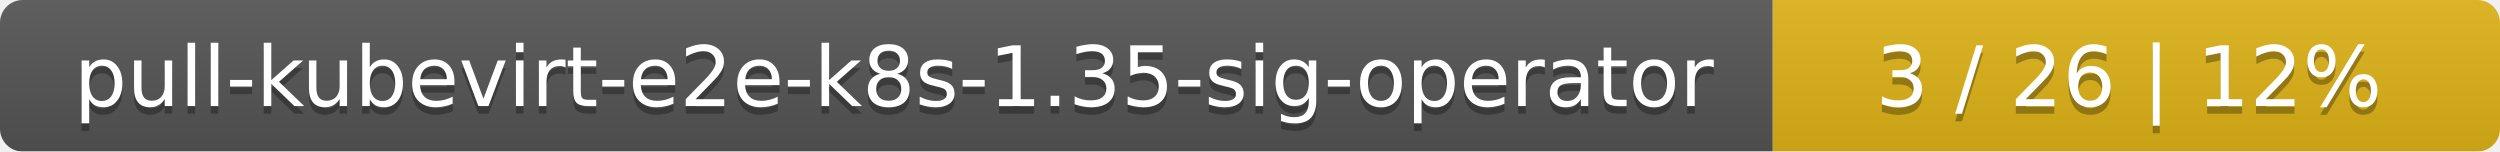
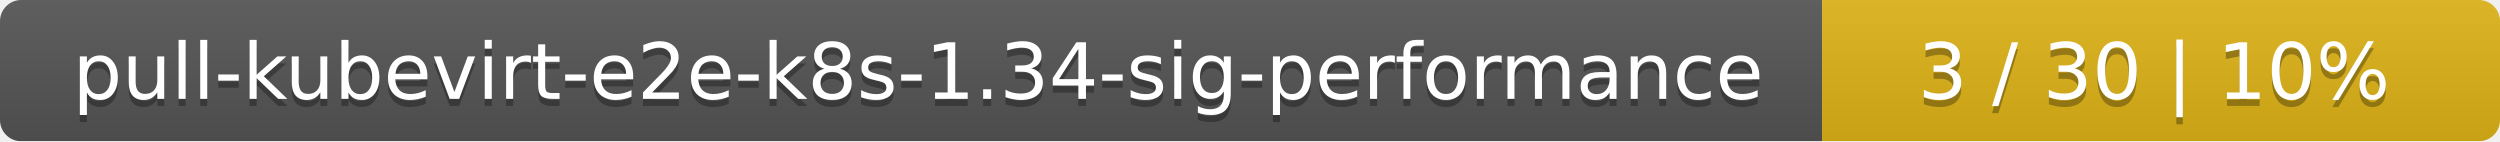
- <svg xmlns="http://www.w3.org/2000/svg" width="330" height="20">
+ <svg xmlns="http://www.w3.org/2000/svg" width="354" height="20">
  <linearGradient id="smooth" x2="0" y2="100%">
    <stop offset="0" stop-color="#bbb" stop-opacity=".1" />
    <stop offset="1" stop-opacity=".1" />
  </linearGradient>
  <mask id="round">
-     <rect width="330" height="20" rx="3" fill="#fff" />
+     <rect width="354" height="20" rx="3" fill="#fff" />
  </mask>
  <g mask="url(#round)">
-     <rect width="234" height="20" fill="#555" />
-     <rect x="234" width="96" height="20" fill="#dfb317" />
-     <rect width="330" height="20" fill="url(#smooth)" />
+     <rect width="258" height="20" fill="#555" />
+     <rect x="258" width="96" height="20" fill="#dfb317" />
+     <rect width="354" height="20" fill="url(#smooth)" />
  </g>
  <g fill="#fff" text-anchor="middle" font-family="DejaVu Sans,Verdana,Geneva,sans-serif" font-size="11">
-     <text x="118" y="15" fill="#010101" fill-opacity=".3">pull-kubevirt-e2e-k8s-1.35-sig-operator</text>
-     <text x="118" y="14">pull-kubevirt-e2e-k8s-1.35-sig-operator</text>
-     <text x="281" y="15" fill="#010101" fill-opacity=".3">3 / 26    |    12%</text>
-     <text x="281" y="14">3 / 26    |    12%</text>
+     <text x="130" y="15" fill="#010101" fill-opacity=".3">pull-kubevirt-e2e-k8s-1.34-sig-performance</text>
+     <text x="130" y="14">pull-kubevirt-e2e-k8s-1.34-sig-performance</text>
+     <text x="305" y="15" fill="#010101" fill-opacity=".3">3 / 30    |    10%</text>
+     <text x="305" y="14">3 / 30    |    10%</text>
  </g>
</svg>
